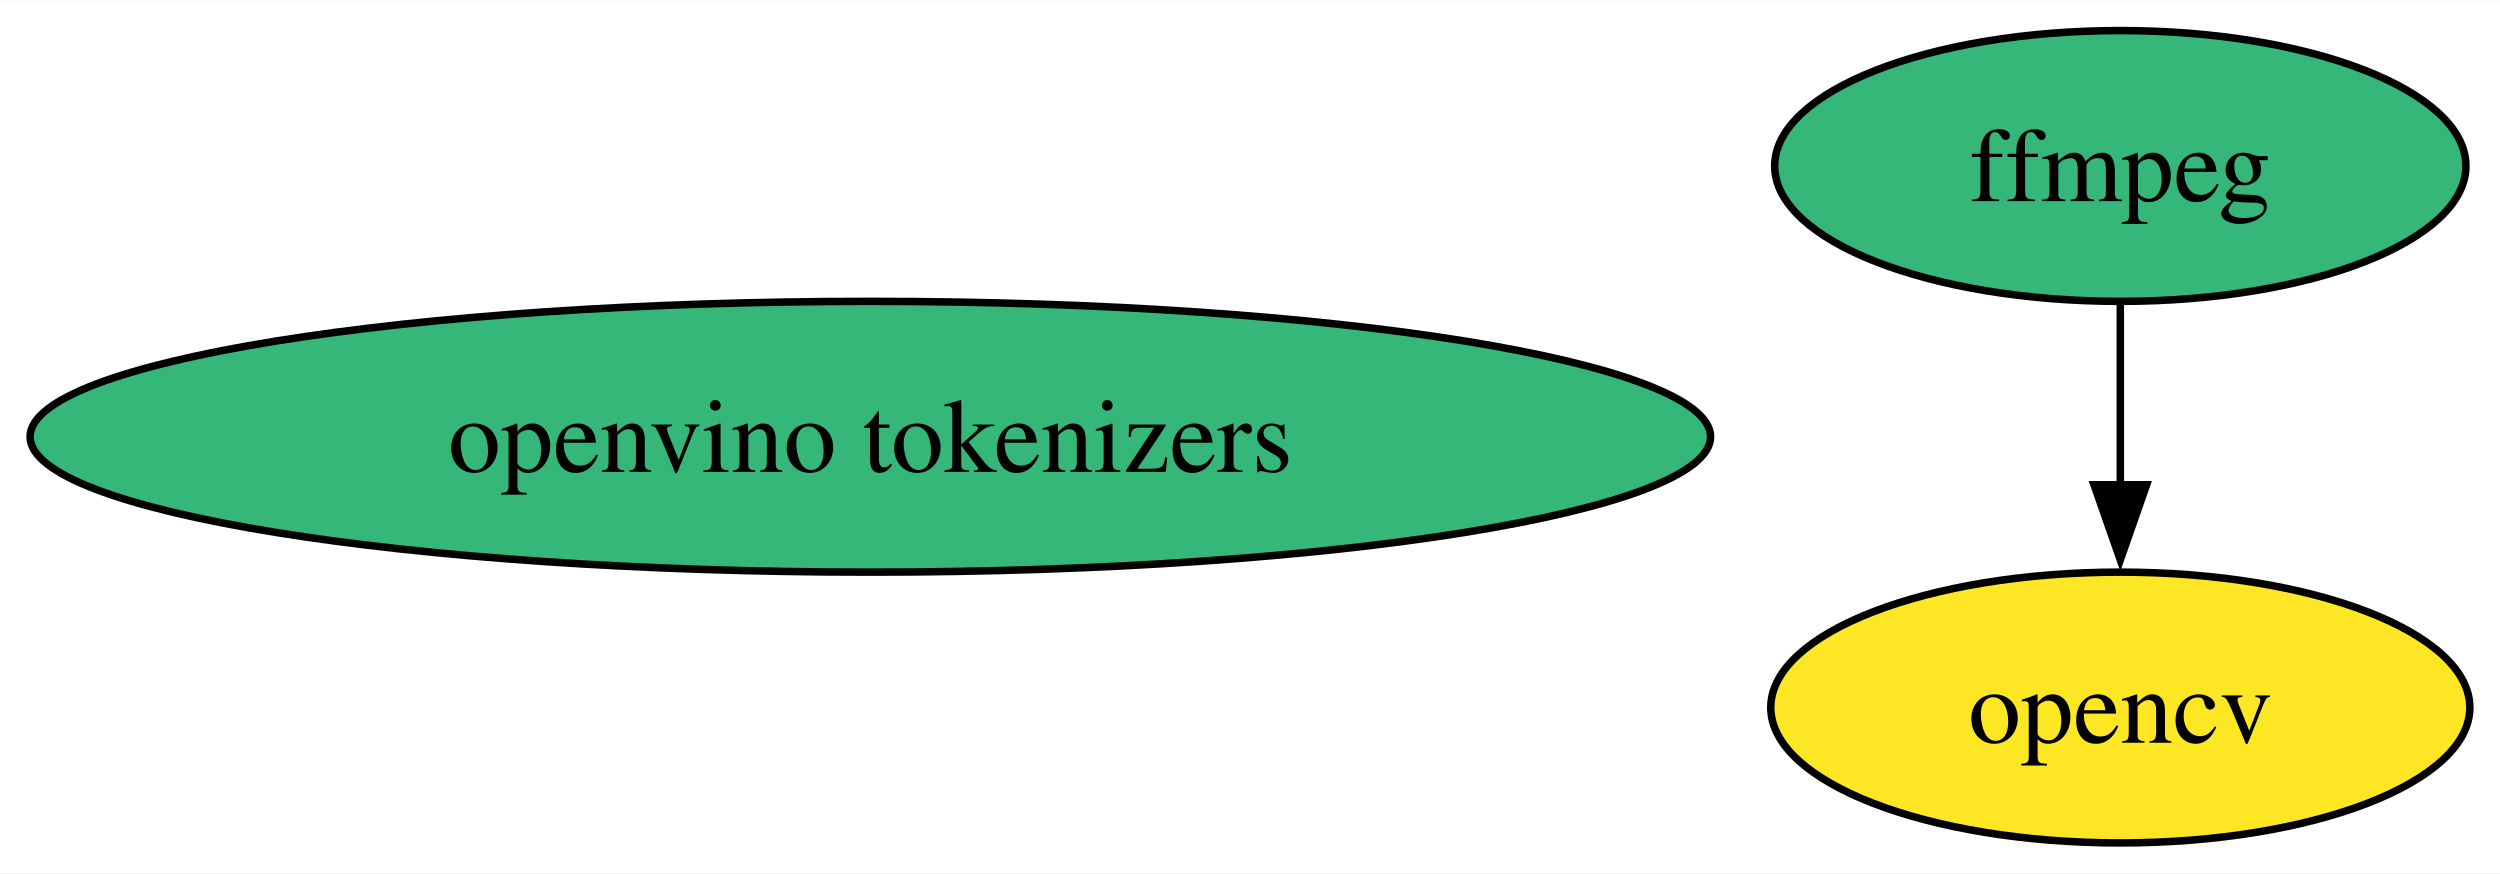
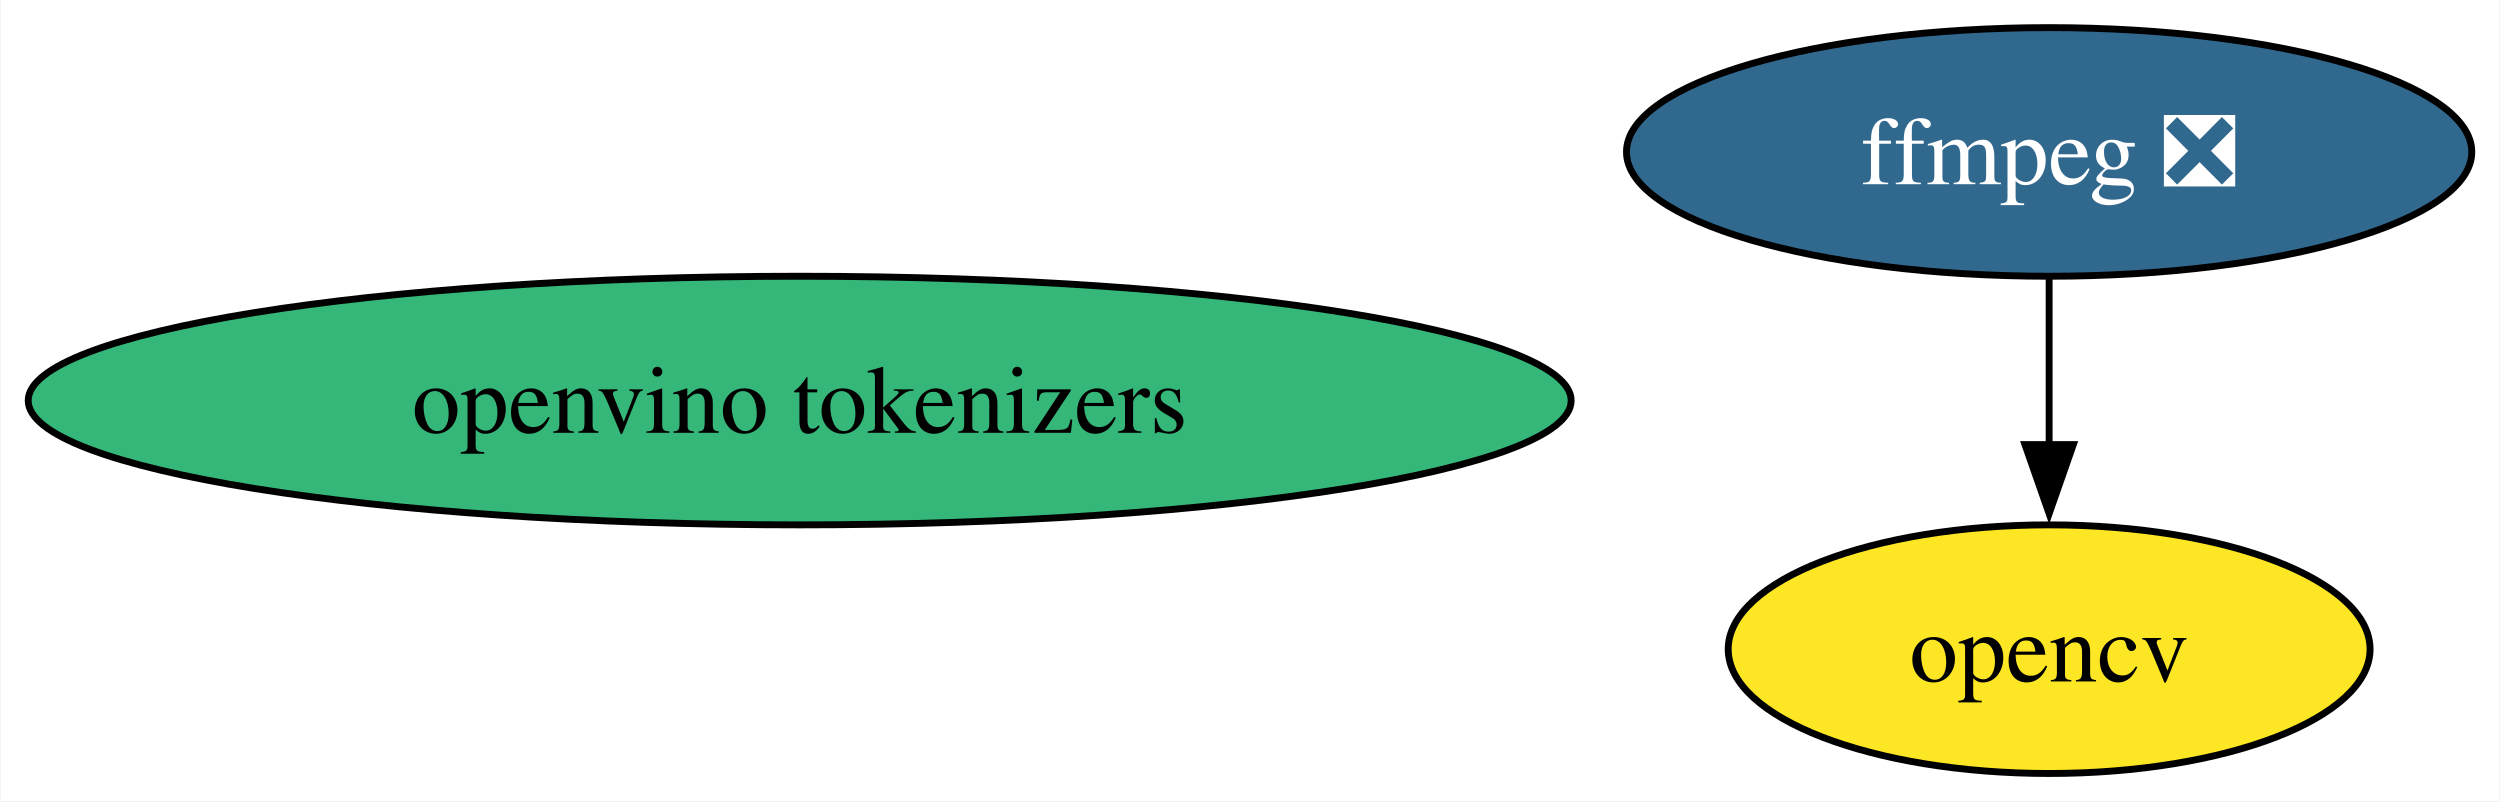
- <svg xmlns="http://www.w3.org/2000/svg" xmlns:xlink="http://www.w3.org/1999/xlink" width="332pt" height="116pt" viewBox="0.00 0.00 332.37 116.00">
+ <svg xmlns="http://www.w3.org/2000/svg" xmlns:xlink="http://www.w3.org/1999/xlink" width="362pt" height="116pt" viewBox="0.00 0.00 361.83 116.00">
  <g id="graph0" class="graph" transform="scale(1 1) rotate(0) translate(4 112)">
-     <polygon fill="white" stroke="none" points="-4,4 -4,-112 328.37,-112 328.37,4 -4,4" />
+     <polygon fill="white" stroke="none" points="-4,4 -4,-112 357.83,-112 357.83,4 -4,4" />
    <g id="node1" class="node">
      <g id="a_node1">
-         <a xlink:href="https://github.com/conda-forge/ffmpeg-feedstock" xlink:title="ffmpeg">
-           <ellipse fill="#35b779" stroke="black" cx="277.89" cy="-90" rx="45.95" ry="18" />
-           <text text-anchor="middle" x="277.89" y="-85.33" font-family="Times,serif" font-size="14.00">ffmpeg</text>
+         <a xlink:href="https://github.com/conda-forge/ffmpeg-feedstock/pull/305" xlink:title="ffmpeg ❎">
+           <ellipse fill="#31688e" stroke="black" cx="292.63" cy="-90" rx="61.2" ry="18" />
+           <text text-anchor="middle" x="292.63" y="-85.33" font-family="Times,serif" font-size="14.00" fill="white">ffmpeg ❎</text>
        </a>
      </g>
    </g>
    <g id="node2" class="node">
      <g id="a_node2">
        <a xlink:href="https://github.com/conda-forge/opencv-feedstock" xlink:title="opencv">
-           <ellipse fill="#fde725" stroke="black" cx="277.89" cy="-18" rx="46.47" ry="18" />
-           <text text-anchor="middle" x="277.89" y="-13.32" font-family="Times,serif" font-size="14.00">opencv</text>
+           <ellipse fill="#fde725" stroke="black" cx="292.63" cy="-18" rx="46.47" ry="18" />
+           <text text-anchor="middle" x="292.63" y="-13.32" font-family="Times,serif" font-size="14.00">opencv</text>
        </a>
      </g>
    </g>
    <g id="edge1" class="edge">
-       <path fill="none" stroke="black" d="M277.89,-71.7C277.89,-64.41 277.89,-55.73 277.89,-47.54" />
-       <polygon fill="black" stroke="black" points="281.39,-47.62 277.89,-37.62 274.39,-47.62 281.39,-47.62" />
+       <path fill="none" stroke="black" d="M292.63,-71.7C292.63,-64.41 292.63,-55.73 292.63,-47.54" />
+       <polygon fill="black" stroke="black" points="296.13,-47.62 292.63,-37.62 289.13,-47.62 296.13,-47.62" />
    </g>
    <g id="node3" class="node">
      <g id="a_node3">
        <a xlink:href="https://github.com/conda-forge/openvino-tokenizers-feedstock" xlink:title="openvino tokenizers">
          <ellipse fill="#35b779" stroke="black" cx="111.71" cy="-54" rx="111.71" ry="18" />
          <text text-anchor="middle" x="111.71" y="-49.33" font-family="Times,serif" font-size="14.00">openvino tokenizers</text>
        </a>
      </g>
    </g>
  </g>
</svg>
